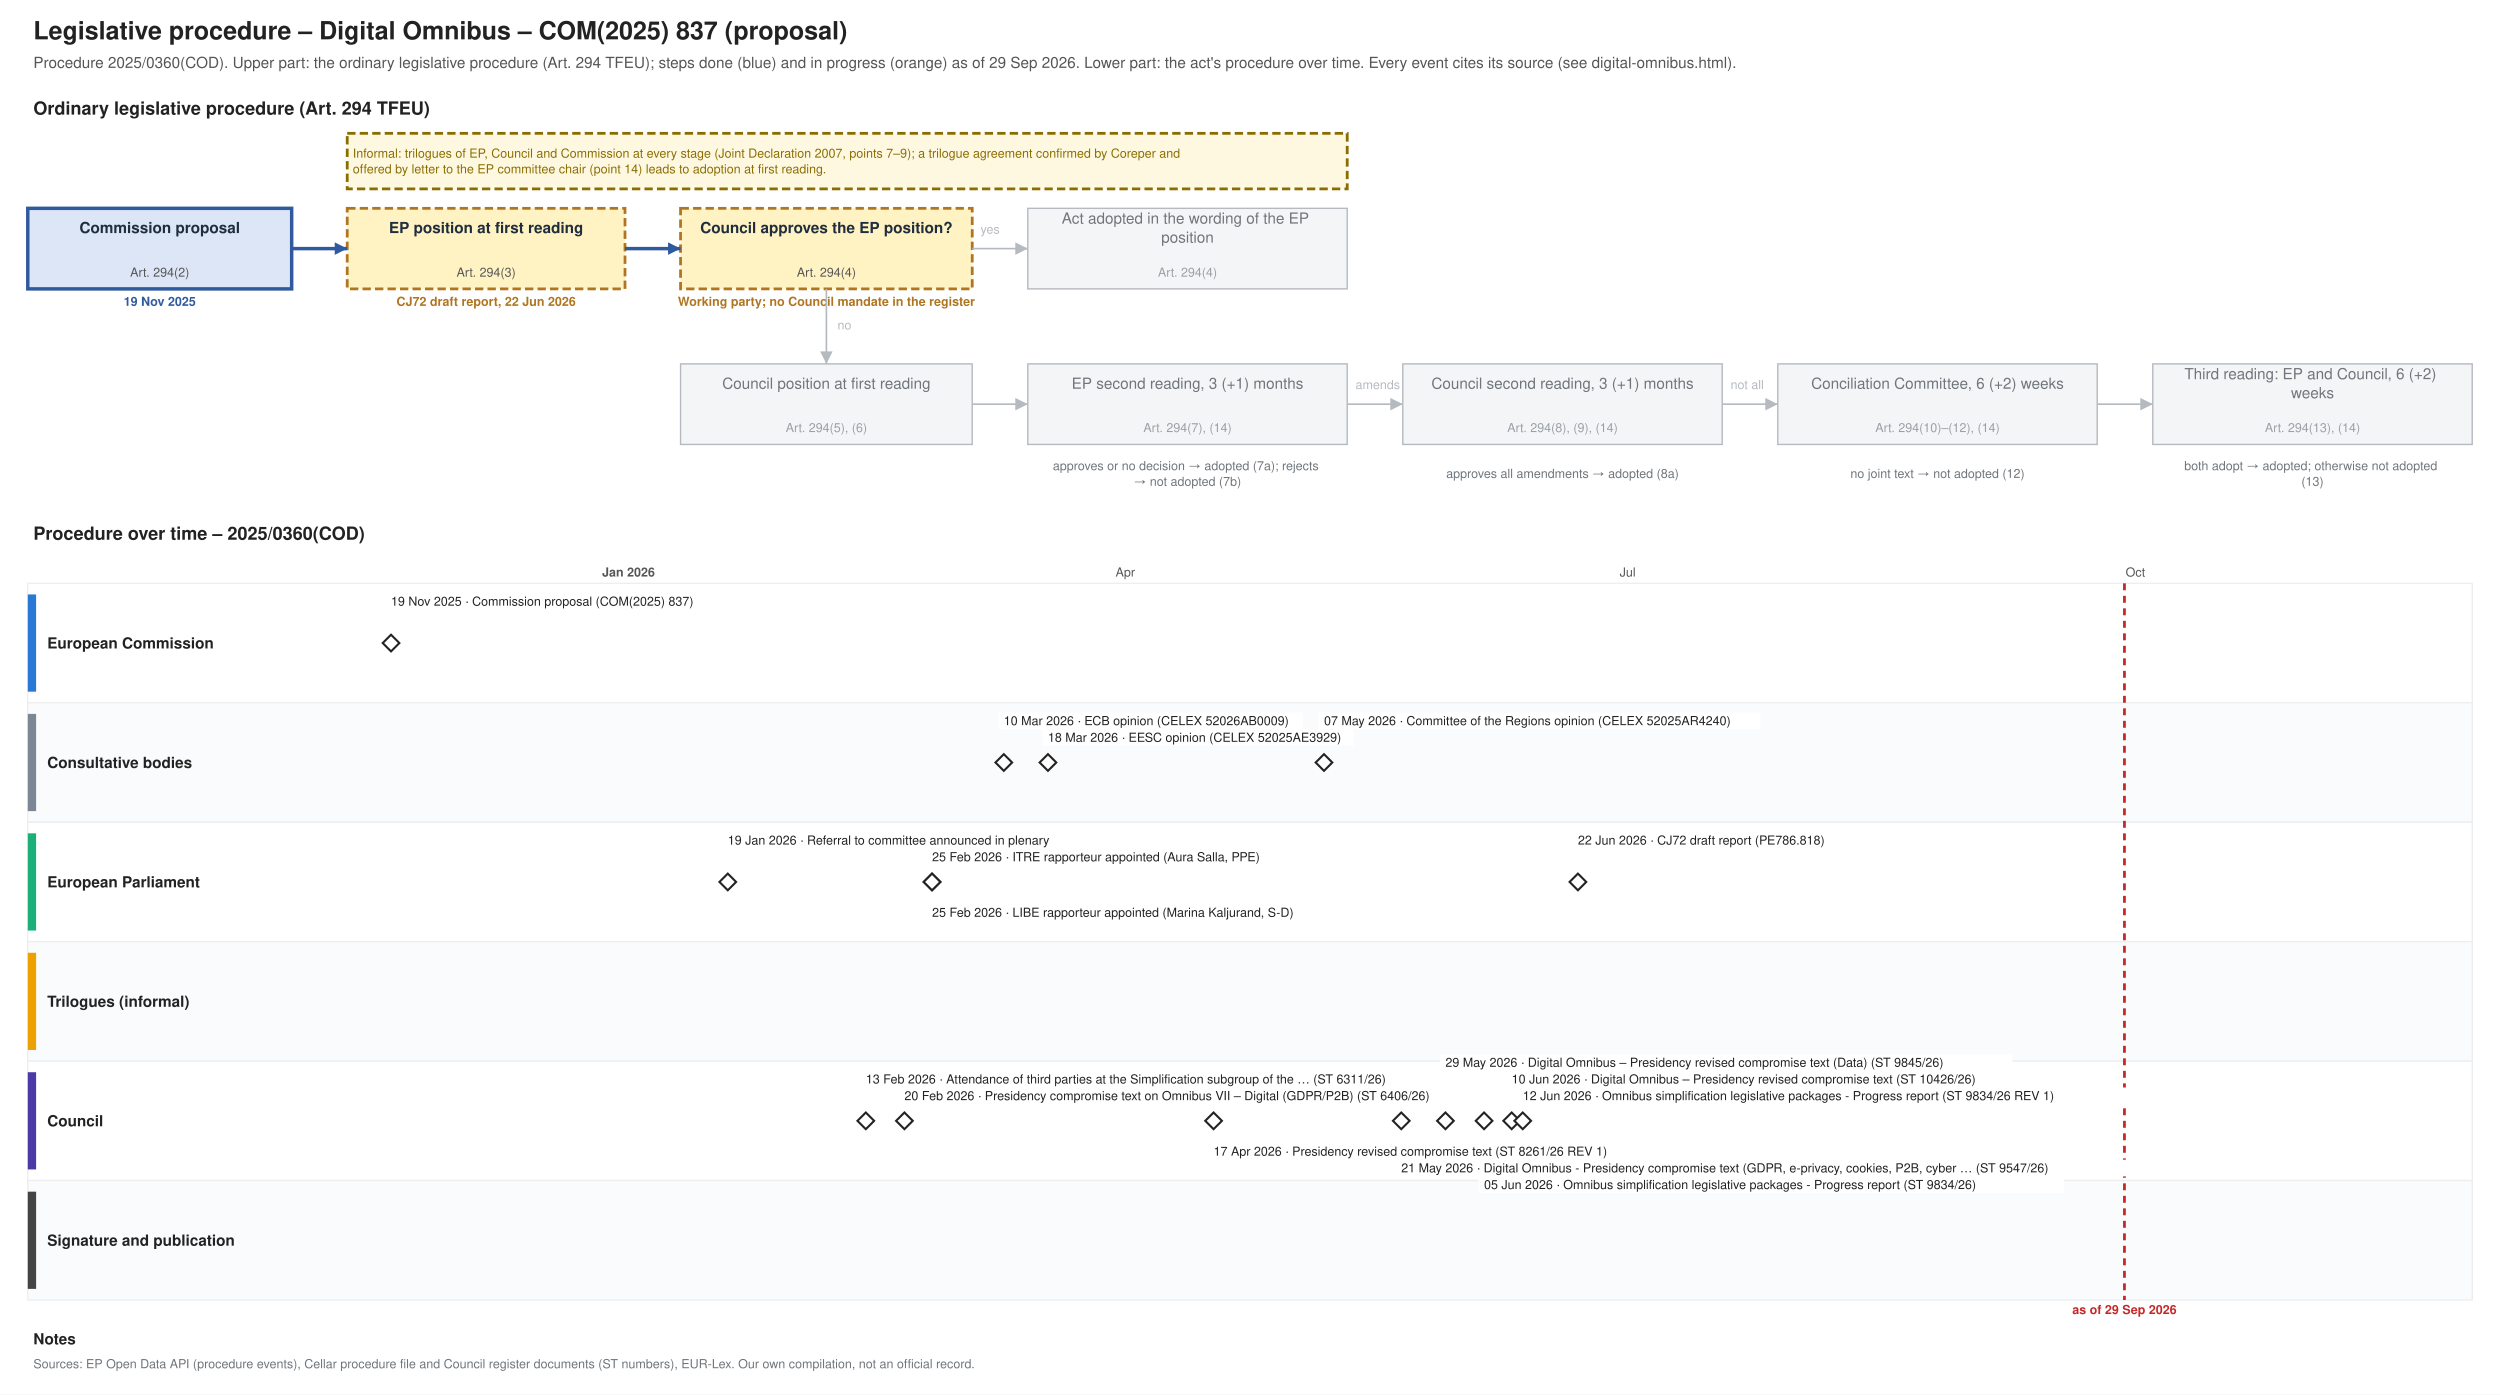
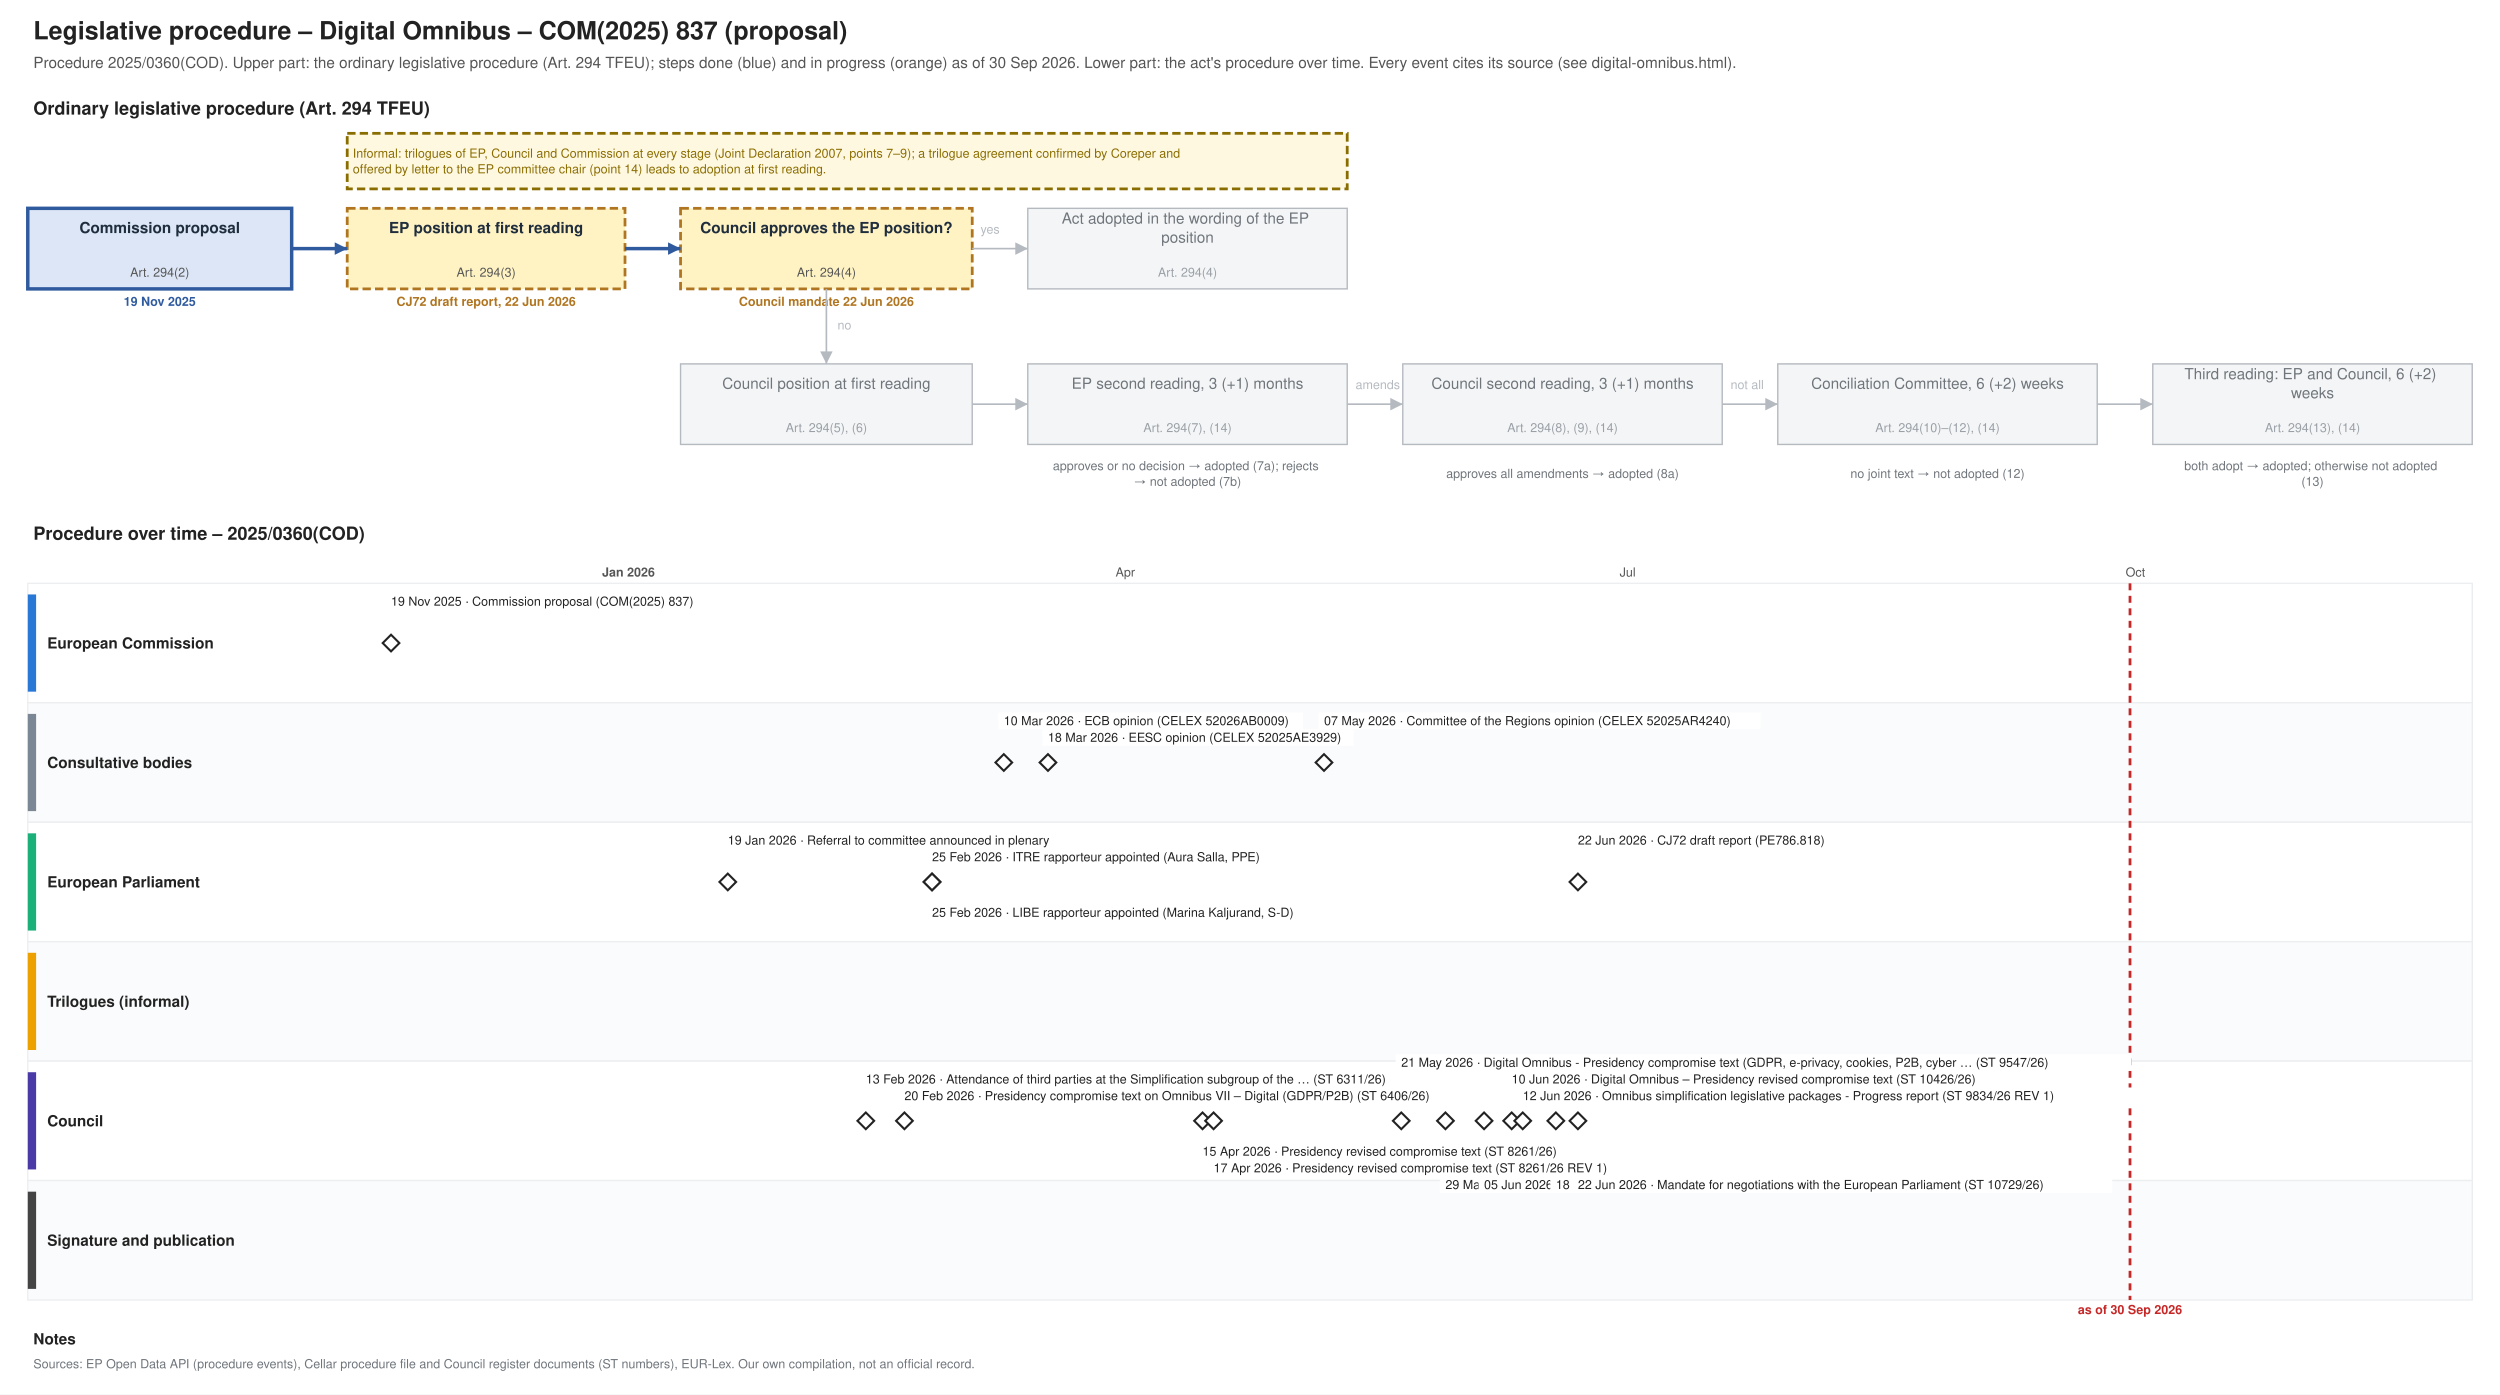
<svg xmlns="http://www.w3.org/2000/svg" xmlns:xlink="http://www.w3.org/1999/xlink" width="1800" height="1004" viewBox="0 0 1800 1004" font-family="Helvetica, Arial, sans-serif">
  <rect width="1800" height="1004" fill="#ffffff" />
  <text font-size="18" fill="#222222" text-anchor="start" font-weight="bold">
    <tspan x="24.0" y="28.3">Legislative procedure – Digital Omnibus – COM(2025) 837 (proposal)</tspan>
  </text>
  <text font-size="11" fill="#555555" text-anchor="start">
-     <tspan x="24.0" y="48.9">Procedure 2025/0360(COD). Upper part: the ordinary legislative procedure (Art. 294 TFEU); steps done (blue) and in progress (orange) as of 29 Sep 2026. Lower part: the act's procedure over time. Every event cites its source (see digital-omnibus.html).</tspan>
+     <tspan x="24.0" y="48.9">Procedure 2025/0360(COD). Upper part: the ordinary legislative procedure (Art. 294 TFEU); steps done (blue) and in progress (orange) as of 30 Sep 2026. Lower part: the act's procedure over time. Every event cites its source (see digital-omnibus.html).</tspan>
  </text>
  <text font-size="13" fill="#222222" text-anchor="start" font-weight="bold">
    <tspan x="24.0" y="82.5">Ordinary legislative procedure (Art. 294 TFEU)</tspan>
  </text>
  <rect x="20.0" y="150.0" width="190.0" height="58.0" fill="#dce6f6" stroke="#2f5a9e" stroke-width="2.5" />
  <text font-size="11" fill="#1f2d3d" text-anchor="middle" font-weight="bold">
    <tspan x="115.0" y="167.8">Commission proposal</tspan>
  </text>
  <text font-size="9" fill="#555555" text-anchor="middle">
    <tspan x="115.0" y="199.2">Art. 294(2)</tspan>
  </text>
  <text font-size="9" fill="#2f5a9e" text-anchor="middle" font-weight="bold">
    <tspan x="115.0" y="220.2">19 Nov 2025</tspan>
  </text>
  <rect x="250.0" y="150.0" width="200.0" height="58.0" fill="#fff3c4" stroke="#b07520" stroke-dasharray="6 3" stroke-width="2" />
  <text font-size="11" fill="#1f2d3d" text-anchor="middle" font-weight="bold">
    <tspan x="350.0" y="167.8">EP position at first reading</tspan>
  </text>
  <text font-size="9" fill="#555555" text-anchor="middle">
    <tspan x="350.0" y="199.2">Art. 294(3)</tspan>
  </text>
  <text font-size="9" fill="#b07520" text-anchor="middle" font-weight="bold">
    <tspan x="350.0" y="220.2">CJ72 draft report, 22 Jun 2026</tspan>
  </text>
  <rect x="490.0" y="150.0" width="210.0" height="58.0" fill="#fff3c4" stroke="#b07520" stroke-dasharray="6 3" stroke-width="2" />
  <text font-size="11" fill="#1f2d3d" text-anchor="middle" font-weight="bold">
    <tspan x="595.0" y="167.8">Council approves the EP position?</tspan>
  </text>
  <text font-size="9" fill="#555555" text-anchor="middle">
    <tspan x="595.0" y="199.2">Art. 294(4)</tspan>
  </text>
  <text font-size="9" fill="#b07520" text-anchor="middle" font-weight="bold">
-     <tspan x="595.0" y="220.2">Working party; no Council mandate in the register</tspan>
+     <tspan x="595.0" y="220.2">Council mandate 22 Jun 2026</tspan>
  </text>
  <rect x="740.0" y="150.0" width="230.0" height="58.0" fill="#f4f5f6" stroke="#b5bac0" stroke-width="1" />
  <text font-size="11" fill="#6f757b" text-anchor="middle">
    <tspan x="855.0" y="161.0">Act adopted in the wording of the EP</tspan>
    <tspan x="855.0" y="174.7">position</tspan>
  </text>
  <text font-size="9" fill="#9aa0a6" text-anchor="middle">
    <tspan x="855.0" y="199.2">Art. 294(4)</tspan>
  </text>
  <rect x="490.0" y="262.0" width="210.0" height="58.0" fill="#f4f5f6" stroke="#b5bac0" stroke-width="1" />
  <text font-size="11" fill="#6f757b" text-anchor="middle">
    <tspan x="595.0" y="279.9">Council position at first reading</tspan>
  </text>
  <text font-size="9" fill="#9aa0a6" text-anchor="middle">
    <tspan x="595.0" y="311.1">Art. 294(5), (6)</tspan>
  </text>
  <rect x="740.0" y="262.0" width="230.0" height="58.0" fill="#f4f5f6" stroke="#b5bac0" stroke-width="1" />
  <text font-size="11" fill="#6f757b" text-anchor="middle">
    <tspan x="855.0" y="279.9">EP second reading, 3 (+1) months</tspan>
  </text>
  <text font-size="9" fill="#9aa0a6" text-anchor="middle">
    <tspan x="855.0" y="311.1">Art. 294(7), (14)</tspan>
  </text>
  <rect x="1010.0" y="262.0" width="230.0" height="58.0" fill="#f4f5f6" stroke="#b5bac0" stroke-width="1" />
  <text font-size="11" fill="#6f757b" text-anchor="middle">
    <tspan x="1125.0" y="279.9">Council second reading, 3 (+1) months</tspan>
  </text>
  <text font-size="9" fill="#9aa0a6" text-anchor="middle">
    <tspan x="1125.0" y="311.1">Art. 294(8), (9), (14)</tspan>
  </text>
  <rect x="1280.0" y="262.0" width="230.0" height="58.0" fill="#f4f5f6" stroke="#b5bac0" stroke-width="1" />
  <text font-size="11" fill="#6f757b" text-anchor="middle">
    <tspan x="1395.0" y="279.9">Conciliation Committee, 6 (+2) weeks</tspan>
  </text>
  <text font-size="9" fill="#9aa0a6" text-anchor="middle">
    <tspan x="1395.0" y="311.1">Art. 294(10)–(12), (14)</tspan>
  </text>
  <rect x="1550.0" y="262.0" width="230.0" height="58.0" fill="#f4f5f6" stroke="#b5bac0" stroke-width="1" />
  <text font-size="11" fill="#6f757b" text-anchor="middle">
    <tspan x="1665.0" y="273.0">Third reading: EP and Council, 6 (+2)</tspan>
    <tspan x="1665.0" y="286.7">weeks</tspan>
  </text>
  <text font-size="9" fill="#9aa0a6" text-anchor="middle">
    <tspan x="1665.0" y="311.1">Art. 294(13), (14)</tspan>
  </text>
  <text font-size="9" fill="#6f757b" text-anchor="middle">
    <tspan x="855.0" y="338.5">approves or no decision → adopted (7a); rejects</tspan>
    <tspan x="855.0" y="349.8">→ not adopted (7b)</tspan>
  </text>
  <text font-size="9" fill="#6f757b" text-anchor="middle">
    <tspan x="1125.0" y="344.1">approves all amendments → adopted (8a)</tspan>
  </text>
  <text font-size="9" fill="#6f757b" text-anchor="middle">
    <tspan x="1395.0" y="344.1">no joint text → not adopted (12)</tspan>
  </text>
  <text font-size="9" fill="#6f757b" text-anchor="middle">
    <tspan x="1665.0" y="338.5">both adopt → adopted; otherwise not adopted</tspan>
    <tspan x="1665.0" y="349.8">(13)</tspan>
  </text>
  <polyline points="210.0,179.0 250.0,179.0" fill="none" stroke="#2f5a9e" stroke-width="2.5" />
  <polygon points="250.0,179.0 241.0,183.5 241.0,174.5" fill="#2f5a9e" />
  <polyline points="450.0,179.0 490.0,179.0" fill="none" stroke="#2f5a9e" stroke-width="2.5" />
  <polygon points="490.0,179.0 481.0,183.5 481.0,174.5" fill="#2f5a9e" />
  <polyline points="700.0,179.0 740.0,179.0" fill="none" stroke="#b5bac0" stroke-width="1.2" />
  <polygon points="740.0,179.0 731.0,183.5 731.0,174.5" fill="#b5bac0" />
  <text font-size="9" fill="#b5bac0" text-anchor="start">
    <tspan x="706.0" y="168.2">yes</tspan>
  </text>
  <polyline points="595.0,208.0 595.0,262.0" fill="none" stroke="#b5bac0" stroke-width="1.2" />
  <polygon points="595.0,262.0 590.5,253.0 599.5,253.0" fill="#b5bac0" />
  <text font-size="9" fill="#b5bac0" text-anchor="start">
    <tspan x="603.0" y="237.2">no</tspan>
  </text>
  <polyline points="700.0,291.0 740.0,291.0" fill="none" stroke="#b5bac0" stroke-width="1.2" />
  <polygon points="740.0,291.0 731.0,295.5 731.0,286.5" fill="#b5bac0" />
  <polyline points="970.0,291.0 1010.0,291.0" fill="none" stroke="#b5bac0" stroke-width="1.2" />
  <polygon points="1010.0,291.0 1001.0,295.5 1001.0,286.5" fill="#b5bac0" />
  <polyline points="1240.0,291.0 1280.0,291.0" fill="none" stroke="#b5bac0" stroke-width="1.2" />
  <polygon points="1280.0,291.0 1271.0,295.5 1271.0,286.5" fill="#b5bac0" />
  <polyline points="1510.0,291.0 1550.0,291.0" fill="none" stroke="#b5bac0" stroke-width="1.2" />
  <polygon points="1550.0,291.0 1541.0,295.5 1541.0,286.5" fill="#b5bac0" />
  <text font-size="9" fill="#b5bac0" text-anchor="start">
    <tspan x="976.0" y="280.1">amends</tspan>
  </text>
  <text font-size="9" fill="#b5bac0" text-anchor="start">
    <tspan x="1246.0" y="280.1">not all</tspan>
  </text>
  <rect x="250.0" y="96.0" width="720.0" height="40.0" fill="#fff8e1" stroke="#8a6d00" stroke-dasharray="6 3" stroke-width="2" />
  <text font-size="9" fill="#8a6d00" text-anchor="start">
    <tspan x="254.0" y="113.5">Informal: trilogues of EP, Council and Commission at every stage (Joint Declaration 2007, points 7–9); a trilogue agreement confirmed by Coreper and</tspan>
    <tspan x="254.0" y="124.8">offered by letter to the EP committee chair (point 14) leads to adoption at first reading.</tspan>
  </text>
  <text font-size="13" fill="#222222" text-anchor="start" font-weight="bold">
    <tspan x="24.0" y="388.6">Procedure over time – 2025/0360(COD)</tspan>
  </text>
  <line x1="210.0" y1="420.0" x2="210.0" y2="936.0" stroke="#e3e6e9" stroke-width="1" />
  <line x1="329.2" y1="420.0" x2="329.2" y2="936.0" stroke="#e3e6e9" stroke-width="1" />
  <line x1="452.5" y1="420.0" x2="452.5" y2="936.0" stroke="#b5bac0" stroke-width="1" />
  <text font-size="9" fill="#555555" text-anchor="middle" font-weight="bold">
    <tspan x="452.5" y="415.1">Jan 2026</tspan>
  </text>
  <line x1="575.7" y1="420.0" x2="575.7" y2="936.0" stroke="#e3e6e9" stroke-width="1" />
  <line x1="687.0" y1="420.0" x2="687.0" y2="936.0" stroke="#e3e6e9" stroke-width="1" />
  <line x1="810.2" y1="420.0" x2="810.2" y2="936.0" stroke="#e3e6e9" stroke-width="1" />
  <text font-size="9" fill="#555555" text-anchor="middle">
    <tspan x="810.2" y="415.1">Apr</tspan>
  </text>
  <line x1="929.4" y1="420.0" x2="929.4" y2="936.0" stroke="#e3e6e9" stroke-width="1" />
  <line x1="1052.6" y1="420.0" x2="1052.6" y2="936.0" stroke="#e3e6e9" stroke-width="1" />
  <line x1="1171.9" y1="420.0" x2="1171.9" y2="936.0" stroke="#e3e6e9" stroke-width="1" />
  <text font-size="9" fill="#555555" text-anchor="middle">
    <tspan x="1171.9" y="415.1">Jul</tspan>
  </text>
  <line x1="1295.1" y1="420.0" x2="1295.1" y2="936.0" stroke="#e3e6e9" stroke-width="1" />
  <line x1="1418.3" y1="420.0" x2="1418.3" y2="936.0" stroke="#e3e6e9" stroke-width="1" />
  <line x1="1537.5" y1="420.0" x2="1537.5" y2="936.0" stroke="#e3e6e9" stroke-width="1" />
  <text font-size="9" fill="#555555" text-anchor="middle">
    <tspan x="1537.5" y="415.1">Oct</tspan>
  </text>
  <line x1="1660.8" y1="420.0" x2="1660.8" y2="936.0" stroke="#e3e6e9" stroke-width="1" />
  <line x1="1780.0" y1="420.0" x2="1780.0" y2="936.0" stroke="#e3e6e9" stroke-width="1" />
  <rect x="20.0" y="420.0" width="1760.0" height="86.0" fill="#ffffff" stroke="#eceef0" />
  <rect x="20.0" y="428.0" width="6.0" height="70.0" fill="#2a78d6" stroke="none" />
  <text font-size="11" fill="#222222" text-anchor="start" font-weight="bold">
    <tspan x="34.0" y="466.9">European Commission</tspan>
  </text>
  <rect x="20.0" y="506.0" width="1760.0" height="86.0" fill="#fafbfc" stroke="#eceef0" />
  <rect x="20.0" y="514.0" width="6.0" height="70.0" fill="#7b8794" stroke="none" />
  <text font-size="11" fill="#222222" text-anchor="start" font-weight="bold">
    <tspan x="34.0" y="552.9">Consultative bodies</tspan>
  </text>
  <rect x="20.0" y="592.0" width="1760.0" height="86.0" fill="#ffffff" stroke="#eceef0" />
  <rect x="20.0" y="600.0" width="6.0" height="70.0" fill="#1baf7a" stroke="none" />
  <text font-size="11" fill="#222222" text-anchor="start" font-weight="bold">
    <tspan x="34.0" y="638.9">European Parliament</tspan>
  </text>
  <rect x="20.0" y="678.0" width="1760.0" height="86.0" fill="#fafbfc" stroke="#eceef0" />
  <rect x="20.0" y="686.0" width="6.0" height="70.0" fill="#eda100" stroke="none" />
  <text font-size="11" fill="#222222" text-anchor="start" font-weight="bold">
    <tspan x="34.0" y="724.9">Trilogues (informal)</tspan>
  </text>
  <rect x="20.0" y="764.0" width="1760.0" height="86.0" fill="#ffffff" stroke="#eceef0" />
  <rect x="20.0" y="772.0" width="6.0" height="70.0" fill="#4a3aa7" stroke="none" />
  <text font-size="11" fill="#222222" text-anchor="start" font-weight="bold">
    <tspan x="34.0" y="810.9">Council</tspan>
  </text>
  <rect x="20.0" y="850.0" width="1760.0" height="86.0" fill="#fafbfc" stroke="#eceef0" />
  <rect x="20.0" y="858.0" width="6.0" height="70.0" fill="#444444" stroke="none" />
  <text font-size="11" fill="#222222" text-anchor="start" font-weight="bold">
    <tspan x="34.0" y="896.9">Signature and publication</tspan>
  </text>
-   <line x1="1529.6" y1="420.0" x2="1529.6" y2="936.0" stroke="#c62828" stroke-width="2" stroke-dasharray="5 4" />
+   <line x1="1533.6" y1="420.0" x2="1533.6" y2="936.0" stroke="#c62828" stroke-width="2" stroke-dasharray="5 4" />
  <text font-size="9" fill="#c62828" text-anchor="middle" font-weight="bold">
-     <tspan x="1529.6" y="946.1">as of 29 Sep 2026</tspan>
+     <tspan x="1533.6" y="946.1">as of 30 Sep 2026</tspan>
  </text>
  <a xlink:href="https://eur-lex.europa.eu/legal-content/EN/TXT/?uri=CELEX:52025PC0837" target="_blank">
    <polygon points="281.544,457.0 287.544,463.0 281.544,469.0 275.544,463.0" fill="#ffffff" stroke="#222222" stroke-width="1.5" />
  </a>
  <rect x="277.5" y="427.0" width="238.3" height="12.0" fill="#ffffff" />
  <a xlink:href="https://eur-lex.europa.eu/legal-content/EN/TXT/?uri=CELEX:52025PC0837" target="_blank">
    <text font-size="9" fill="#222222" text-anchor="start">
      <tspan x="281.5" y="436.1">19 Nov 2025 · Commission proposal (COM(2025) 837)</tspan>
    </text>
  </a>
  <g>
    <polygon points="524.0,629.0 530.0,635.0 524.0,641.0 518.0,635.0" fill="#ffffff" stroke="#222222" stroke-width="1.5" />
  </g>
  <rect x="520.0" y="599.0" width="271.2" height="12.0" fill="#ffffff" />
  <text font-size="9" fill="#222222" text-anchor="start">
    <tspan x="524.0" y="608.1">19 Jan 2026 · Referral to committee announced in plenary</tspan>
  </text>
  <g>
    <polygon points="623.367,801.0 629.367,807.0 623.367,813.0 617.367,807.0" fill="#ffffff" stroke="#222222" stroke-width="1.5" />
  </g>
  <rect x="619.4" y="771.0" width="449.8" height="12.0" fill="#ffffff" />
  <text font-size="9" fill="#222222" text-anchor="start">
    <tspan x="623.4" y="780.1">13 Feb 2026 · Attendance of third parties at the Simplification subgroup of the … (ST 6311/26)</tspan>
  </text>
  <a xlink:href="https://data.consilium.europa.eu/doc/document/ST-6406-2026-INIT/en/pdf" target="_blank">
    <polygon points="651.19,801.0 657.19,807.0 651.19,813.0 645.19,807.0" fill="#ffffff" stroke="#222222" stroke-width="1.5" />
  </a>
  <rect x="647.2" y="783.0" width="426.3" height="12.0" fill="#ffffff" />
  <a xlink:href="https://data.consilium.europa.eu/doc/document/ST-6406-2026-INIT/en/pdf" target="_blank">
    <text font-size="9" fill="#222222" text-anchor="start">
      <tspan x="651.2" y="792.1">20 Feb 2026 · Presidency compromise text on Omnibus VII – Digital (GDPR/P2B) (ST 6406/26)</tspan>
    </text>
  </a>
  <g>
    <polygon points="671.063,629.0 677.063,635.0 671.063,641.0 665.063,635.0" fill="#ffffff" stroke="#222222" stroke-width="1.5" />
  </g>
  <rect x="667.1" y="611.0" width="275.9" height="12.0" fill="#ffffff" />
  <text font-size="9" fill="#222222" text-anchor="start">
    <tspan x="671.1" y="620.1">25 Feb 2026 · ITRE rapporteur appointed (Aura Salla, PPE)</tspan>
  </text>
  <g>
    <polygon points="671.063,629.0 677.063,635.0 671.063,641.0 665.063,635.0" fill="#ffffff" stroke="#222222" stroke-width="1.5" />
  </g>
  <rect x="667.1" y="651.0" width="304.1" height="12.0" fill="#ffffff" />
  <text font-size="9" fill="#222222" text-anchor="start">
    <tspan x="671.1" y="660.1">25 Feb 2026 · LIBE rapporteur appointed (Marina Kaljurand, S-D)</tspan>
  </text>
  <a xlink:href="https://eur-lex.europa.eu/legal-content/EN/TXT/?uri=CELEX:52026AB0009" target="_blank">
    <polygon points="722.734,543.0 728.734,549.0 722.734,555.0 716.734,549.0" fill="#ffffff" stroke="#222222" stroke-width="1.5" />
  </a>
  <rect x="718.7" y="513.0" width="219.5" height="12.0" fill="#ffffff" />
  <a xlink:href="https://eur-lex.europa.eu/legal-content/EN/TXT/?uri=CELEX:52026AB0009" target="_blank">
    <text font-size="9" fill="#222222" text-anchor="start">
      <tspan x="722.7" y="522.1">10 Mar 2026 · ECB opinion (CELEX 52026AB0009)</tspan>
    </text>
  </a>
  <a xlink:href="https://eur-lex.europa.eu/legal-content/EN/TXT/?uri=CELEX:52025AE3929" target="_blank">
    <polygon points="754.532,543.0 760.532,549.0 754.532,555.0 748.532,549.0" fill="#ffffff" stroke="#222222" stroke-width="1.5" />
  </a>
  <rect x="750.5" y="525.0" width="224.2" height="12.0" fill="#ffffff" />
  <a xlink:href="https://eur-lex.europa.eu/legal-content/EN/TXT/?uri=CELEX:52025AE3929" target="_blank">
    <text font-size="9" fill="#222222" text-anchor="start">
      <tspan x="754.5" y="534.1">18 Mar 2026 · EESC opinion (CELEX 52025AE3929)</tspan>
    </text>
  </a>
+   <a xlink:href="https://data.consilium.europa.eu/doc/document/ST-8261-2026-INIT/en/pdf" target="_blank">
+     <polygon points="865.823,801.0 871.823,807.0 865.823,813.0 859.823,807.0" fill="#ffffff" stroke="#222222" stroke-width="1.5" />
+   </a>
+   <rect x="861.8" y="823.0" width="294.7" height="12.0" fill="#ffffff" />
+   <a xlink:href="https://data.consilium.europa.eu/doc/document/ST-8261-2026-INIT/en/pdf" target="_blank">
+     <text font-size="9" fill="#222222" text-anchor="start">
+       <tspan x="865.8" y="832.1">15 Apr 2026 · Presidency revised compromise text (ST 8261/26)</tspan>
+     </text>
+   </a>
  <a xlink:href="https://data.consilium.europa.eu/doc/document/ST-8261-2026-REV-1/en/pdf" target="_blank">
    <polygon points="873.772,801.0 879.772,807.0 873.772,813.0 867.772,807.0" fill="#ffffff" stroke="#222222" stroke-width="1.5" />
  </a>
-   <rect x="869.8" y="823.0" width="322.9" height="12.0" fill="#ffffff" />
+   <rect x="869.8" y="835.0" width="322.9" height="12.0" fill="#ffffff" />
  <a xlink:href="https://data.consilium.europa.eu/doc/document/ST-8261-2026-REV-1/en/pdf" target="_blank">
    <text font-size="9" fill="#222222" text-anchor="start">
-       <tspan x="873.8" y="832.1">17 Apr 2026 · Presidency revised compromise text (ST 8261/26 REV 1)</tspan>
+       <tspan x="873.8" y="844.1">17 Apr 2026 · Presidency revised compromise text (ST 8261/26 REV 1)</tspan>
    </text>
  </a>
  <a xlink:href="https://eur-lex.europa.eu/legal-content/EN/TXT/?uri=CELEX:52025AR4240" target="_blank">
    <polygon points="953.266,543.0 959.266,549.0 953.266,555.0 947.266,549.0" fill="#ffffff" stroke="#222222" stroke-width="1.5" />
  </a>
  <rect x="949.3" y="513.0" width="318.2" height="12.0" fill="#ffffff" />
  <a xlink:href="https://eur-lex.europa.eu/legal-content/EN/TXT/?uri=CELEX:52025AR4240" target="_blank">
    <text font-size="9" fill="#222222" text-anchor="start">
      <tspan x="953.3" y="522.1">07 May 2026 · Committee of the Regions opinion (CELEX 52025AR4240)</tspan>
    </text>
  </a>
  <a xlink:href="https://data.consilium.europa.eu/doc/document/ST-9547-2026-INIT/en/pdf" target="_blank">
    <polygon points="1008.911,801.0 1014.911,807.0 1008.911,813.0 1002.911,807.0" fill="#ffffff" stroke="#222222" stroke-width="1.5" />
  </a>
-   <rect x="1004.9" y="835.0" width="529.7" height="12.0" fill="#ffffff" />
+   <rect x="1004.9" y="759.0" width="529.7" height="12.0" fill="#ffffff" />
  <a xlink:href="https://data.consilium.europa.eu/doc/document/ST-9547-2026-INIT/en/pdf" target="_blank">
    <text font-size="9" fill="#222222" text-anchor="start">
-       <tspan x="1008.9" y="844.1">21 May 2026 · Digital Omnibus - Presidency compromise text (GDPR, e-privacy, cookies, P2B, cyber … (ST 9547/26)</tspan>
+       <tspan x="1008.9" y="768.1">21 May 2026 · Digital Omnibus - Presidency compromise text (GDPR, e-privacy, cookies, P2B, cyber … (ST 9547/26)</tspan>
    </text>
  </a>
  <a xlink:href="https://data.consilium.europa.eu/doc/document/ST-9845-2026-INIT/en/pdf" target="_blank">
    <polygon points="1040.709,801.0 1046.709,807.0 1040.709,813.0 1034.709,807.0" fill="#ffffff" stroke="#222222" stroke-width="1.5" />
  </a>
-   <rect x="1036.7" y="759.0" width="412.2" height="12.0" fill="#ffffff" />
+   <rect x="1036.7" y="847.0" width="412.2" height="12.0" fill="#ffffff" />
  <a xlink:href="https://data.consilium.europa.eu/doc/document/ST-9845-2026-INIT/en/pdf" target="_blank">
    <text font-size="9" fill="#222222" text-anchor="start">
-       <tspan x="1040.7" y="768.1">29 May 2026 · Digital Omnibus – Presidency revised compromise text (Data) (ST 9845/26)</tspan>
+       <tspan x="1040.7" y="856.1">29 May 2026 · Digital Omnibus – Presidency revised compromise text (Data) (ST 9845/26)</tspan>
    </text>
  </a>
  <a xlink:href="https://data.consilium.europa.eu/doc/document/ST-9834-2026-INIT/en/pdf" target="_blank">
    <polygon points="1068.532,801.0 1074.532,807.0 1068.532,813.0 1062.532,807.0" fill="#ffffff" stroke="#222222" stroke-width="1.5" />
  </a>
  <rect x="1064.5" y="847.0" width="421.6" height="12.0" fill="#ffffff" />
  <a xlink:href="https://data.consilium.europa.eu/doc/document/ST-9834-2026-INIT/en/pdf" target="_blank">
    <text font-size="9" fill="#222222" text-anchor="start">
      <tspan x="1068.5" y="856.1">05 Jun 2026 · Omnibus simplification legislative packages - Progress report (ST 9834/26)</tspan>
    </text>
  </a>
  <a xlink:href="https://data.consilium.europa.eu/doc/document/ST-10426-2026-INIT/en/pdf" target="_blank">
    <polygon points="1088.405,801.0 1094.405,807.0 1088.405,813.0 1082.405,807.0" fill="#ffffff" stroke="#222222" stroke-width="1.5" />
  </a>
  <rect x="1084.4" y="771.0" width="384.0" height="12.0" fill="#ffffff" />
  <a xlink:href="https://data.consilium.europa.eu/doc/document/ST-10426-2026-INIT/en/pdf" target="_blank">
    <text font-size="9" fill="#222222" text-anchor="start">
      <tspan x="1088.4" y="780.1">10 Jun 2026 · Digital Omnibus – Presidency revised compromise text (ST 10426/26)</tspan>
    </text>
  </a>
  <a xlink:href="https://data.consilium.europa.eu/doc/document/ST-9834-2026-REV-1/en/pdf" target="_blank">
    <polygon points="1096.354,801.0 1102.354,807.0 1096.354,813.0 1090.354,807.0" fill="#ffffff" stroke="#222222" stroke-width="1.5" />
  </a>
  <rect x="1092.4" y="783.0" width="449.8" height="12.0" fill="#ffffff" />
  <a xlink:href="https://data.consilium.europa.eu/doc/document/ST-9834-2026-REV-1/en/pdf" target="_blank">
    <text font-size="9" fill="#222222" text-anchor="start">
      <tspan x="1096.4" y="792.1">12 Jun 2026 · Omnibus simplification legislative packages - Progress report (ST 9834/26 REV 1)</tspan>
    </text>
  </a>
+   <a xlink:href="https://data.consilium.europa.eu/doc/document/ST-10677-2026-INIT/en/pdf" target="_blank">
+     <polygon points="1120.203,801.0 1126.203,807.0 1120.203,813.0 1114.203,807.0" fill="#ffffff" stroke="#222222" stroke-width="1.5" />
+   </a>
+   <rect x="1116.2" y="847.0" width="299.4" height="12.0" fill="#ffffff" />
+   <a xlink:href="https://data.consilium.europa.eu/doc/document/ST-10677-2026-INIT/en/pdf" target="_blank">
+     <text font-size="9" fill="#222222" text-anchor="start">
+       <tspan x="1120.2" y="856.1">18 Jun 2026 · Presidency revised compromise text (ST 10677/26)</tspan>
+     </text>
+   </a>
+   <a xlink:href="https://data.consilium.europa.eu/doc/document/ST-10729-2026-INIT/en/pdf" target="_blank">
+     <polygon points="1136.101,801.0 1142.101,807.0 1136.101,813.0 1130.101,807.0" fill="#ffffff" stroke="#222222" stroke-width="1.5" />
+   </a>
+   <rect x="1132.1" y="847.0" width="388.7" height="12.0" fill="#ffffff" />
+   <a xlink:href="https://data.consilium.europa.eu/doc/document/ST-10729-2026-INIT/en/pdf" target="_blank">
+     <text font-size="9" fill="#222222" text-anchor="start">
+       <tspan x="1136.1" y="856.1">22 Jun 2026 · Mandate for negotiations with the European Parliament (ST 10729/26)</tspan>
+     </text>
+   </a>
  <a xlink:href="https://data.europarl.europa.eu/distribution/reds_iCmRp-Dft/CJ72-PR-786818/CJ72-PR-786818_en.pdf" target="_blank">
    <polygon points="1136.101,629.0 1142.101,635.0 1136.101,641.0 1130.101,635.0" fill="#ffffff" stroke="#222222" stroke-width="1.5" />
  </a>
  <rect x="1132.1" y="599.0" width="210.1" height="12.0" fill="#ffffff" />
  <a xlink:href="https://data.europarl.europa.eu/distribution/reds_iCmRp-Dft/CJ72-PR-786818/CJ72-PR-786818_en.pdf" target="_blank">
    <text font-size="9" fill="#222222" text-anchor="start">
      <tspan x="1136.1" y="608.1">22 Jun 2026 · CJ72 draft report (PE786.818)</tspan>
    </text>
  </a>
  <text font-size="11" fill="#222222" text-anchor="start" font-weight="bold">
    <tspan x="24.0" y="967.9">Notes</tspan>
  </text>
  <text font-size="9" fill="#6f757b" text-anchor="start">
    <tspan x="24.0" y="985.1">Sources: EP Open Data API (procedure events), Cellar procedure file and Council register documents (ST numbers), EUR-Lex. Our own compilation, not an official record.</tspan>
  </text>
</svg>
